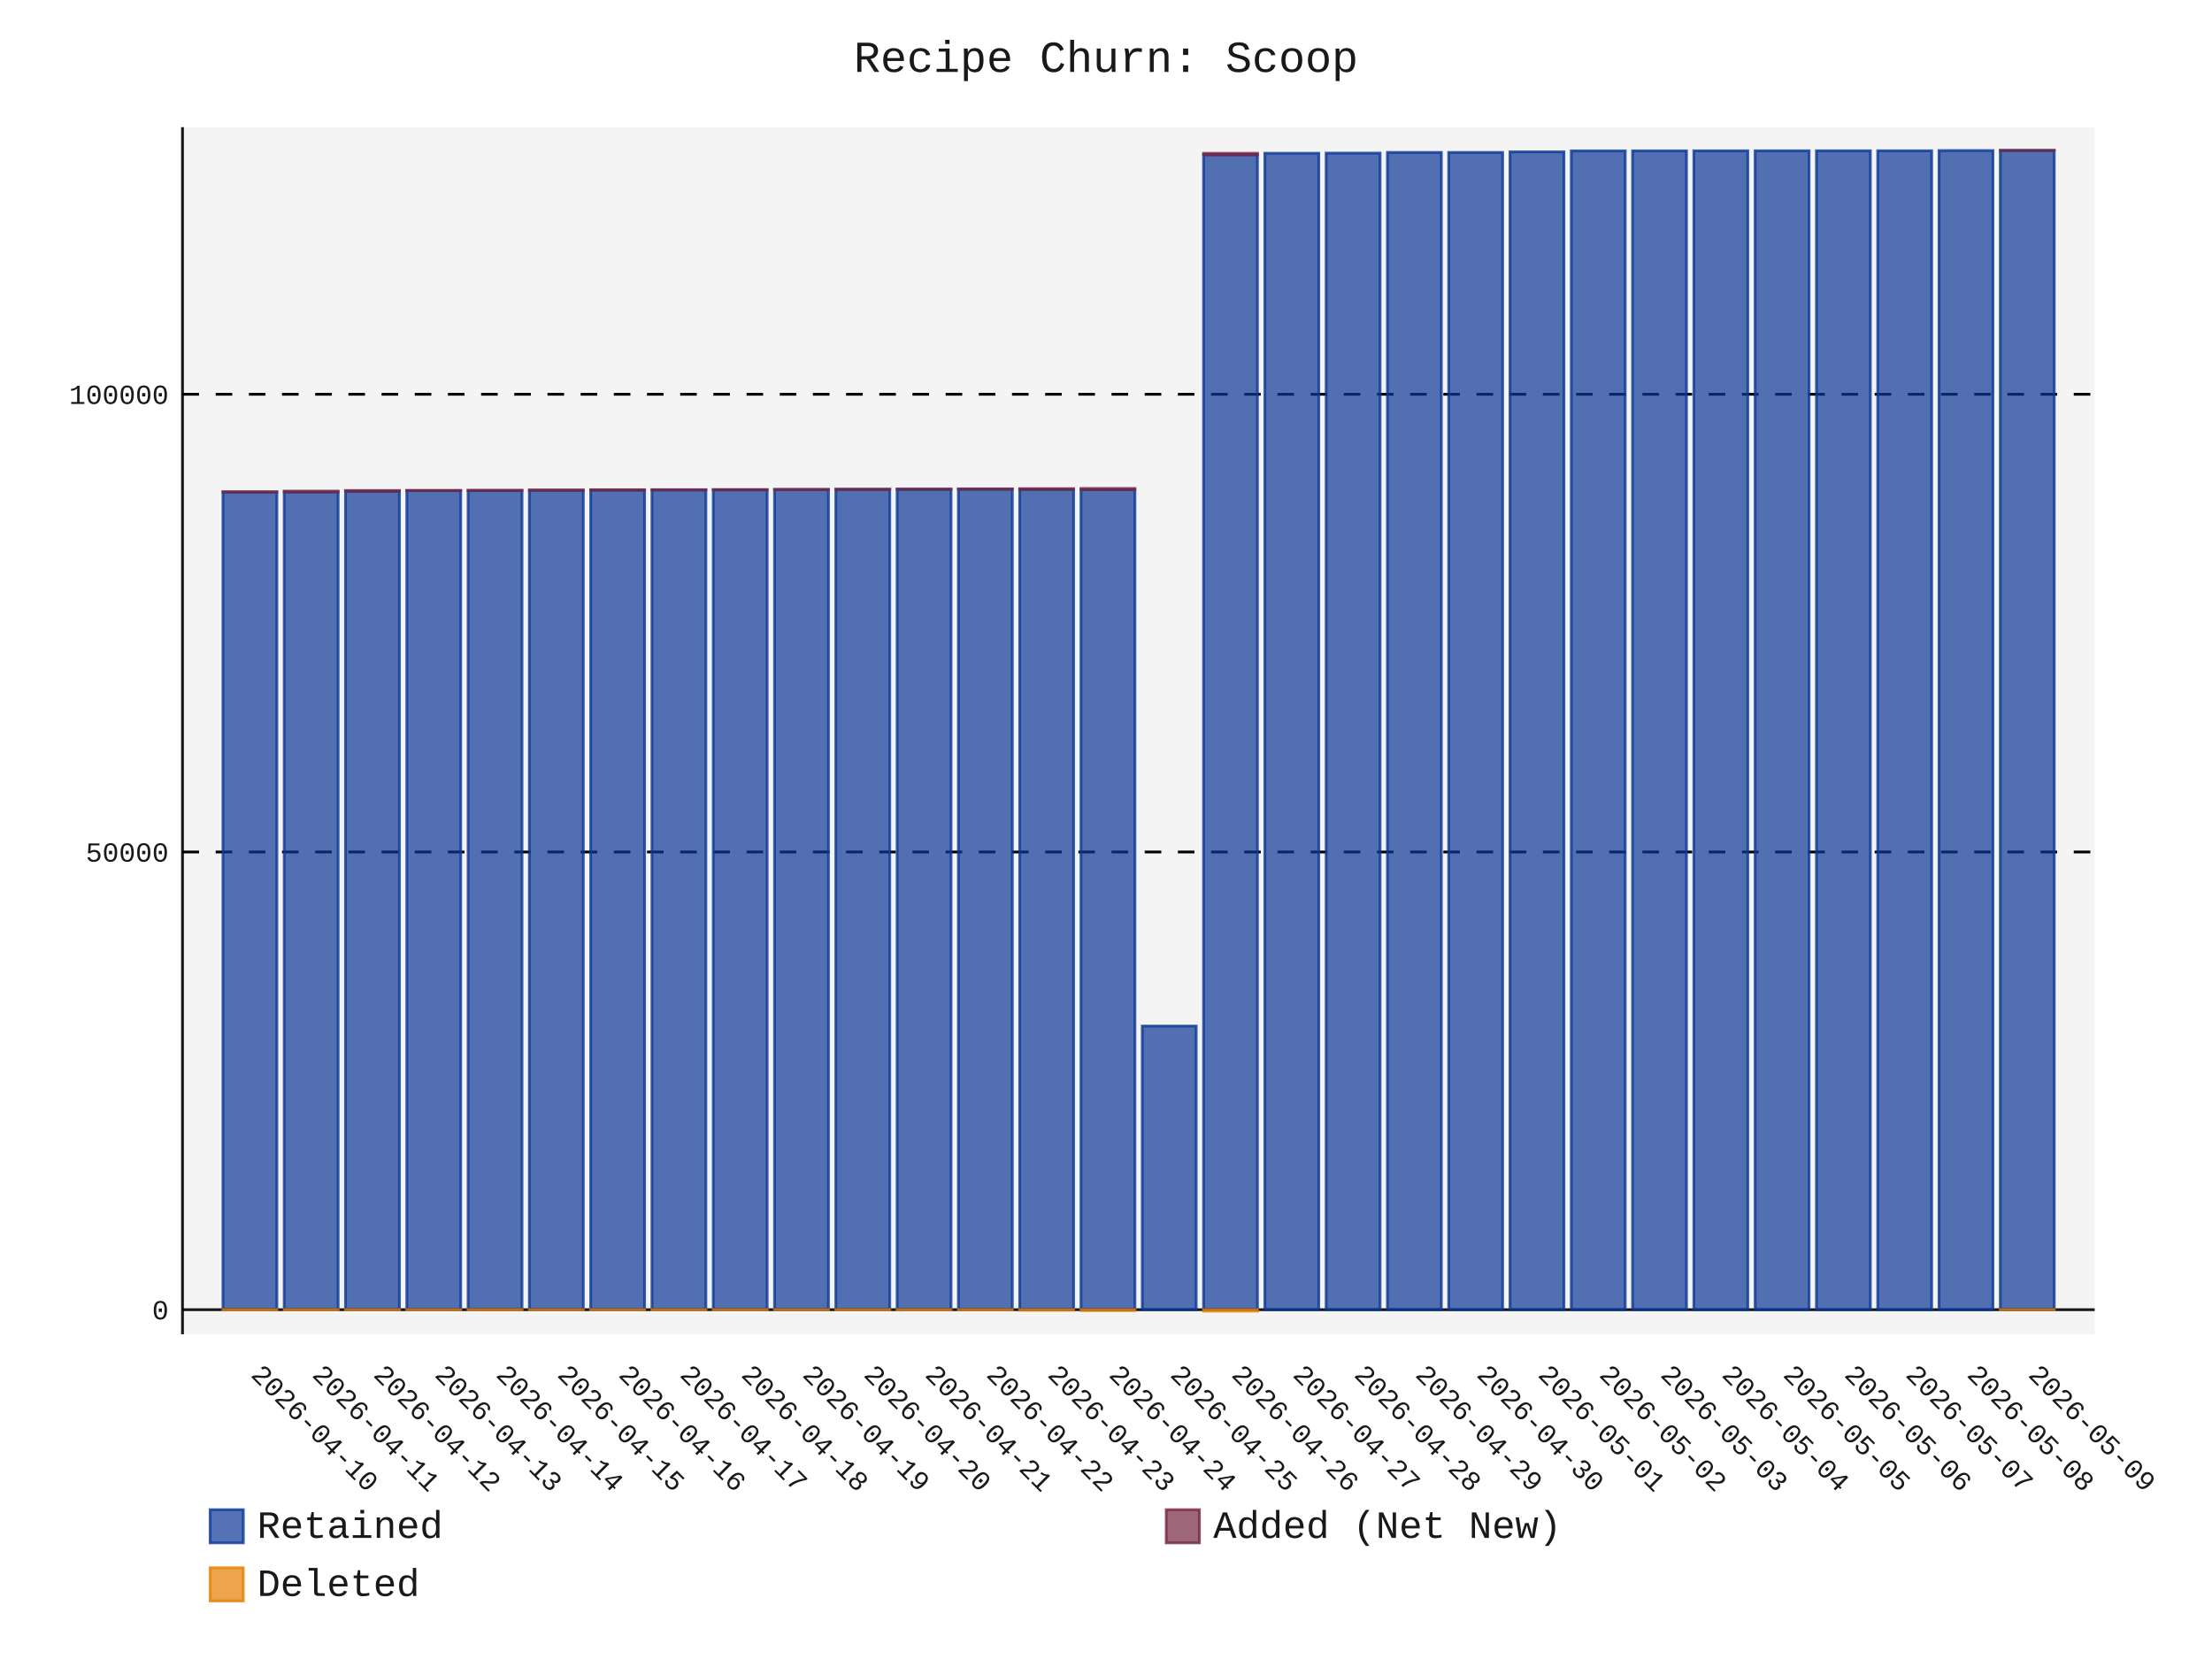
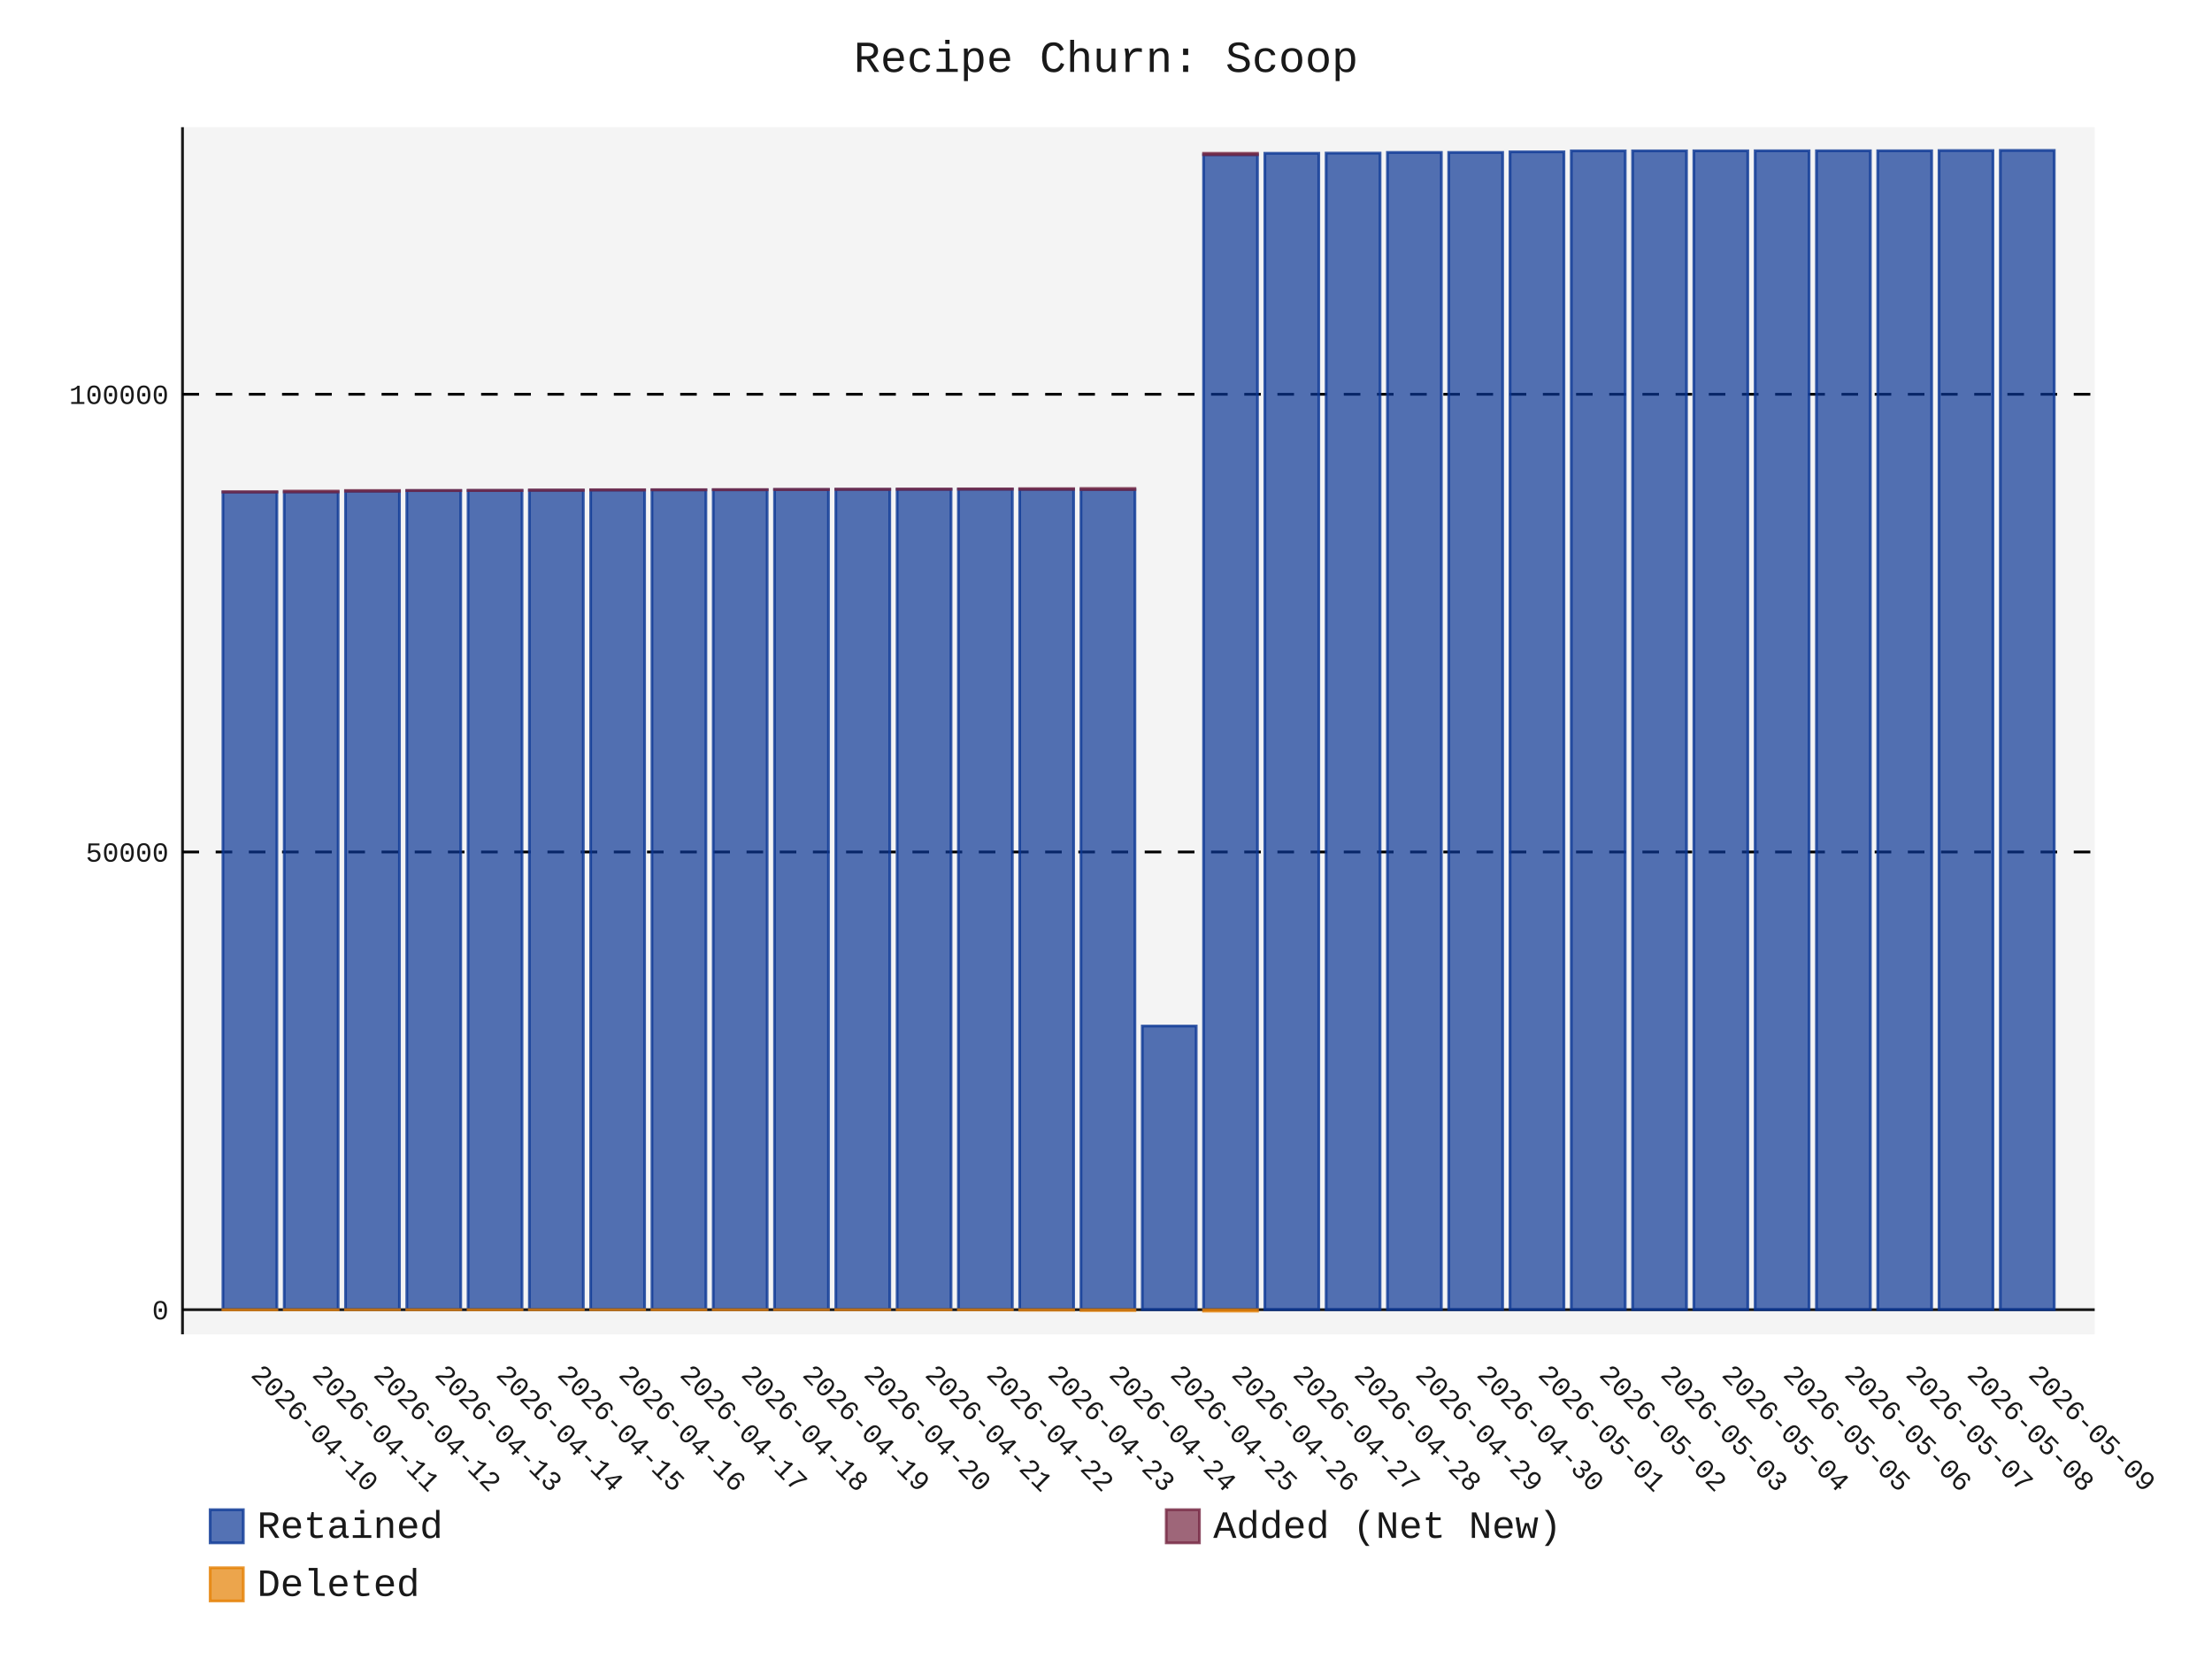
- <svg xmlns="http://www.w3.org/2000/svg" id="chart-a6842b3f-8a01-4aee-835b-17d89da08d30" class="pygal-chart" viewBox="0 0 800 600">
+ <svg xmlns="http://www.w3.org/2000/svg" id="chart-24236dc2-64a9-4b46-bc64-7afad40ae9ec" class="pygal-chart" viewBox="0 0 800 600">
  <defs>
-     <style type="text/css">#chart-a6842b3f-8a01-4aee-835b-17d89da08d30{-webkit-user-select:none;-webkit-font-smoothing:antialiased;font-family:Consolas,"Liberation Mono",Menlo,Courier,monospace}#chart-a6842b3f-8a01-4aee-835b-17d89da08d30 .title{font-family:Consolas,"Liberation Mono",Menlo,Courier,monospace;font-size:16px}#chart-a6842b3f-8a01-4aee-835b-17d89da08d30 .legends .legend text{font-family:Consolas,"Liberation Mono",Menlo,Courier,monospace;font-size:14px}#chart-a6842b3f-8a01-4aee-835b-17d89da08d30 .axis text{font-family:Consolas,"Liberation Mono",Menlo,Courier,monospace;font-size:10px}#chart-a6842b3f-8a01-4aee-835b-17d89da08d30 .axis text.major{font-family:Consolas,"Liberation Mono",Menlo,Courier,monospace;font-size:10px}#chart-a6842b3f-8a01-4aee-835b-17d89da08d30 .text-overlay text.value{font-family:Consolas,"Liberation Mono",Menlo,Courier,monospace;font-size:16px}#chart-a6842b3f-8a01-4aee-835b-17d89da08d30 .text-overlay text.label{font-family:Consolas,"Liberation Mono",Menlo,Courier,monospace;font-size:10px}#chart-a6842b3f-8a01-4aee-835b-17d89da08d30 .tooltip{font-family:Consolas,"Liberation Mono",Menlo,Courier,monospace;font-size:14px}#chart-a6842b3f-8a01-4aee-835b-17d89da08d30 text.no_data{font-family:Consolas,"Liberation Mono",Menlo,Courier,monospace;font-size:64px}
- #chart-a6842b3f-8a01-4aee-835b-17d89da08d30{background-color:transparent}#chart-a6842b3f-8a01-4aee-835b-17d89da08d30 path,#chart-a6842b3f-8a01-4aee-835b-17d89da08d30 line,#chart-a6842b3f-8a01-4aee-835b-17d89da08d30 rect,#chart-a6842b3f-8a01-4aee-835b-17d89da08d30 circle{-webkit-transition:150ms;-moz-transition:150ms;transition:150ms}#chart-a6842b3f-8a01-4aee-835b-17d89da08d30 .graph &gt; .background{fill:transparent}#chart-a6842b3f-8a01-4aee-835b-17d89da08d30 .plot &gt; .background{fill:rgba(240,240,240,0.7)}#chart-a6842b3f-8a01-4aee-835b-17d89da08d30 .graph{fill:rgba(0,0,0,0.9)}#chart-a6842b3f-8a01-4aee-835b-17d89da08d30 text.no_data{fill:rgba(0,0,0,0.9)}#chart-a6842b3f-8a01-4aee-835b-17d89da08d30 .title{fill:rgba(0,0,0,0.9)}#chart-a6842b3f-8a01-4aee-835b-17d89da08d30 .legends .legend text{fill:rgba(0,0,0,0.9)}#chart-a6842b3f-8a01-4aee-835b-17d89da08d30 .legends .legend:hover text{fill:rgba(0,0,0,0.9)}#chart-a6842b3f-8a01-4aee-835b-17d89da08d30 .axis .line{stroke:rgba(0,0,0,0.9)}#chart-a6842b3f-8a01-4aee-835b-17d89da08d30 .axis .guide.line{stroke:rgba(0,0,0,0.5)}#chart-a6842b3f-8a01-4aee-835b-17d89da08d30 .axis .major.line{stroke:rgba(0,0,0,0.9)}#chart-a6842b3f-8a01-4aee-835b-17d89da08d30 .axis text.major{fill:rgba(0,0,0,0.9)}#chart-a6842b3f-8a01-4aee-835b-17d89da08d30 .axis.y .guides:hover .guide.line,#chart-a6842b3f-8a01-4aee-835b-17d89da08d30 .line-graph .axis.x .guides:hover .guide.line,#chart-a6842b3f-8a01-4aee-835b-17d89da08d30 .stackedline-graph .axis.x .guides:hover .guide.line,#chart-a6842b3f-8a01-4aee-835b-17d89da08d30 .xy-graph .axis.x .guides:hover .guide.line{stroke:rgba(0,0,0,0.9)}#chart-a6842b3f-8a01-4aee-835b-17d89da08d30 .axis .guides:hover text{fill:rgba(0,0,0,0.9)}#chart-a6842b3f-8a01-4aee-835b-17d89da08d30 .reactive{fill-opacity:.7;stroke-opacity:.8;stroke-width:1}#chart-a6842b3f-8a01-4aee-835b-17d89da08d30 .ci{stroke:rgba(0,0,0,0.9)}#chart-a6842b3f-8a01-4aee-835b-17d89da08d30 .reactive.active,#chart-a6842b3f-8a01-4aee-835b-17d89da08d30 .active .reactive{fill-opacity:.8;stroke-opacity:.9;stroke-width:4}#chart-a6842b3f-8a01-4aee-835b-17d89da08d30 .ci .reactive.active{stroke-width:1.5}#chart-a6842b3f-8a01-4aee-835b-17d89da08d30 .series text{fill:rgba(0,0,0,0.9)}#chart-a6842b3f-8a01-4aee-835b-17d89da08d30 .tooltip rect{fill:rgba(240,240,240,0.7);stroke:rgba(0,0,0,0.9);-webkit-transition:opacity 150ms;-moz-transition:opacity 150ms;transition:opacity 150ms}#chart-a6842b3f-8a01-4aee-835b-17d89da08d30 .tooltip .label{fill:rgba(0,0,0,0.9)}#chart-a6842b3f-8a01-4aee-835b-17d89da08d30 .tooltip .label{fill:rgba(0,0,0,0.9)}#chart-a6842b3f-8a01-4aee-835b-17d89da08d30 .tooltip .legend{font-size:.8em;fill:rgba(0,0,0,0.5)}#chart-a6842b3f-8a01-4aee-835b-17d89da08d30 .tooltip .x_label{font-size:.6em;fill:rgba(0,0,0,0.9)}#chart-a6842b3f-8a01-4aee-835b-17d89da08d30 .tooltip .xlink{font-size:.5em;text-decoration:underline}#chart-a6842b3f-8a01-4aee-835b-17d89da08d30 .tooltip .value{font-size:1.5em}#chart-a6842b3f-8a01-4aee-835b-17d89da08d30 .bound{font-size:.5em}#chart-a6842b3f-8a01-4aee-835b-17d89da08d30 .max-value{font-size:.75em;fill:rgba(0,0,0,0.5)}#chart-a6842b3f-8a01-4aee-835b-17d89da08d30 .map-element{fill:rgba(240,240,240,0.7);stroke:rgba(0,0,0,0.5) !important}#chart-a6842b3f-8a01-4aee-835b-17d89da08d30 .map-element .reactive{fill-opacity:inherit;stroke-opacity:inherit}#chart-a6842b3f-8a01-4aee-835b-17d89da08d30 .color-0,#chart-a6842b3f-8a01-4aee-835b-17d89da08d30 .color-0 a:visited{stroke:rgb(12,55,149);fill:rgb(12,55,149)}#chart-a6842b3f-8a01-4aee-835b-17d89da08d30 .color-1,#chart-a6842b3f-8a01-4aee-835b-17d89da08d30 .color-1 a:visited{stroke:rgb(117,38,65);fill:rgb(117,38,65)}#chart-a6842b3f-8a01-4aee-835b-17d89da08d30 .color-2,#chart-a6842b3f-8a01-4aee-835b-17d89da08d30 .color-2 a:visited{stroke:rgb(228,127,0);fill:rgb(228,127,0)}#chart-a6842b3f-8a01-4aee-835b-17d89da08d30 .text-overlay .color-0 text{fill:black}#chart-a6842b3f-8a01-4aee-835b-17d89da08d30 .text-overlay .color-1 text{fill:black}#chart-a6842b3f-8a01-4aee-835b-17d89da08d30 .text-overlay .color-2 text{fill:black}
- #chart-a6842b3f-8a01-4aee-835b-17d89da08d30 text.no_data{text-anchor:middle}#chart-a6842b3f-8a01-4aee-835b-17d89da08d30 .guide.line{fill:none}#chart-a6842b3f-8a01-4aee-835b-17d89da08d30 .centered{text-anchor:middle}#chart-a6842b3f-8a01-4aee-835b-17d89da08d30 .title{text-anchor:middle}#chart-a6842b3f-8a01-4aee-835b-17d89da08d30 .legends .legend text{fill-opacity:1}#chart-a6842b3f-8a01-4aee-835b-17d89da08d30 .axis.x text{text-anchor:middle}#chart-a6842b3f-8a01-4aee-835b-17d89da08d30 .axis.x:not(.web) text[transform]{text-anchor:start}#chart-a6842b3f-8a01-4aee-835b-17d89da08d30 .axis.x:not(.web) text[transform].backwards{text-anchor:end}#chart-a6842b3f-8a01-4aee-835b-17d89da08d30 .axis.y text{text-anchor:end}#chart-a6842b3f-8a01-4aee-835b-17d89da08d30 .axis.y text[transform].backwards{text-anchor:start}#chart-a6842b3f-8a01-4aee-835b-17d89da08d30 .axis.y2 text{text-anchor:start}#chart-a6842b3f-8a01-4aee-835b-17d89da08d30 .axis.y2 text[transform].backwards{text-anchor:end}#chart-a6842b3f-8a01-4aee-835b-17d89da08d30 .axis .guide.line{stroke-dasharray:4,4;stroke:black}#chart-a6842b3f-8a01-4aee-835b-17d89da08d30 .axis .major.guide.line{stroke-dasharray:6,6;stroke:black}#chart-a6842b3f-8a01-4aee-835b-17d89da08d30 .horizontal .axis.y .guide.line,#chart-a6842b3f-8a01-4aee-835b-17d89da08d30 .horizontal .axis.y2 .guide.line,#chart-a6842b3f-8a01-4aee-835b-17d89da08d30 .vertical .axis.x .guide.line{opacity:0}#chart-a6842b3f-8a01-4aee-835b-17d89da08d30 .horizontal .axis.always_show .guide.line,#chart-a6842b3f-8a01-4aee-835b-17d89da08d30 .vertical .axis.always_show .guide.line{opacity:1 !important}#chart-a6842b3f-8a01-4aee-835b-17d89da08d30 .axis.y .guides:hover .guide.line,#chart-a6842b3f-8a01-4aee-835b-17d89da08d30 .axis.y2 .guides:hover .guide.line,#chart-a6842b3f-8a01-4aee-835b-17d89da08d30 .axis.x .guides:hover .guide.line{opacity:1}#chart-a6842b3f-8a01-4aee-835b-17d89da08d30 .axis .guides:hover text{opacity:1}#chart-a6842b3f-8a01-4aee-835b-17d89da08d30 .nofill{fill:none}#chart-a6842b3f-8a01-4aee-835b-17d89da08d30 .subtle-fill{fill-opacity:.2}#chart-a6842b3f-8a01-4aee-835b-17d89da08d30 .dot{stroke-width:1px;fill-opacity:1;stroke-opacity:1}#chart-a6842b3f-8a01-4aee-835b-17d89da08d30 .dot.active{stroke-width:5px}#chart-a6842b3f-8a01-4aee-835b-17d89da08d30 .dot.negative{fill:transparent}#chart-a6842b3f-8a01-4aee-835b-17d89da08d30 text,#chart-a6842b3f-8a01-4aee-835b-17d89da08d30 tspan{stroke:none !important}#chart-a6842b3f-8a01-4aee-835b-17d89da08d30 .series text.active{opacity:1}#chart-a6842b3f-8a01-4aee-835b-17d89da08d30 .tooltip rect{fill-opacity:.95;stroke-width:.5}#chart-a6842b3f-8a01-4aee-835b-17d89da08d30 .tooltip text{fill-opacity:1}#chart-a6842b3f-8a01-4aee-835b-17d89da08d30 .showable{visibility:hidden}#chart-a6842b3f-8a01-4aee-835b-17d89da08d30 .showable.shown{visibility:visible}#chart-a6842b3f-8a01-4aee-835b-17d89da08d30 .gauge-background{fill:rgba(229,229,229,1);stroke:none}#chart-a6842b3f-8a01-4aee-835b-17d89da08d30 .bg-lines{stroke:transparent;stroke-width:2px}</style>
+     <style type="text/css">#chart-24236dc2-64a9-4b46-bc64-7afad40ae9ec{-webkit-user-select:none;-webkit-font-smoothing:antialiased;font-family:Consolas,"Liberation Mono",Menlo,Courier,monospace}#chart-24236dc2-64a9-4b46-bc64-7afad40ae9ec .title{font-family:Consolas,"Liberation Mono",Menlo,Courier,monospace;font-size:16px}#chart-24236dc2-64a9-4b46-bc64-7afad40ae9ec .legends .legend text{font-family:Consolas,"Liberation Mono",Menlo,Courier,monospace;font-size:14px}#chart-24236dc2-64a9-4b46-bc64-7afad40ae9ec .axis text{font-family:Consolas,"Liberation Mono",Menlo,Courier,monospace;font-size:10px}#chart-24236dc2-64a9-4b46-bc64-7afad40ae9ec .axis text.major{font-family:Consolas,"Liberation Mono",Menlo,Courier,monospace;font-size:10px}#chart-24236dc2-64a9-4b46-bc64-7afad40ae9ec .text-overlay text.value{font-family:Consolas,"Liberation Mono",Menlo,Courier,monospace;font-size:16px}#chart-24236dc2-64a9-4b46-bc64-7afad40ae9ec .text-overlay text.label{font-family:Consolas,"Liberation Mono",Menlo,Courier,monospace;font-size:10px}#chart-24236dc2-64a9-4b46-bc64-7afad40ae9ec .tooltip{font-family:Consolas,"Liberation Mono",Menlo,Courier,monospace;font-size:14px}#chart-24236dc2-64a9-4b46-bc64-7afad40ae9ec text.no_data{font-family:Consolas,"Liberation Mono",Menlo,Courier,monospace;font-size:64px}
+ #chart-24236dc2-64a9-4b46-bc64-7afad40ae9ec{background-color:transparent}#chart-24236dc2-64a9-4b46-bc64-7afad40ae9ec path,#chart-24236dc2-64a9-4b46-bc64-7afad40ae9ec line,#chart-24236dc2-64a9-4b46-bc64-7afad40ae9ec rect,#chart-24236dc2-64a9-4b46-bc64-7afad40ae9ec circle{-webkit-transition:150ms;-moz-transition:150ms;transition:150ms}#chart-24236dc2-64a9-4b46-bc64-7afad40ae9ec .graph &gt; .background{fill:transparent}#chart-24236dc2-64a9-4b46-bc64-7afad40ae9ec .plot &gt; .background{fill:rgba(240,240,240,0.7)}#chart-24236dc2-64a9-4b46-bc64-7afad40ae9ec .graph{fill:rgba(0,0,0,0.9)}#chart-24236dc2-64a9-4b46-bc64-7afad40ae9ec text.no_data{fill:rgba(0,0,0,0.9)}#chart-24236dc2-64a9-4b46-bc64-7afad40ae9ec .title{fill:rgba(0,0,0,0.9)}#chart-24236dc2-64a9-4b46-bc64-7afad40ae9ec .legends .legend text{fill:rgba(0,0,0,0.9)}#chart-24236dc2-64a9-4b46-bc64-7afad40ae9ec .legends .legend:hover text{fill:rgba(0,0,0,0.9)}#chart-24236dc2-64a9-4b46-bc64-7afad40ae9ec .axis .line{stroke:rgba(0,0,0,0.9)}#chart-24236dc2-64a9-4b46-bc64-7afad40ae9ec .axis .guide.line{stroke:rgba(0,0,0,0.5)}#chart-24236dc2-64a9-4b46-bc64-7afad40ae9ec .axis .major.line{stroke:rgba(0,0,0,0.9)}#chart-24236dc2-64a9-4b46-bc64-7afad40ae9ec .axis text.major{fill:rgba(0,0,0,0.9)}#chart-24236dc2-64a9-4b46-bc64-7afad40ae9ec .axis.y .guides:hover .guide.line,#chart-24236dc2-64a9-4b46-bc64-7afad40ae9ec .line-graph .axis.x .guides:hover .guide.line,#chart-24236dc2-64a9-4b46-bc64-7afad40ae9ec .stackedline-graph .axis.x .guides:hover .guide.line,#chart-24236dc2-64a9-4b46-bc64-7afad40ae9ec .xy-graph .axis.x .guides:hover .guide.line{stroke:rgba(0,0,0,0.9)}#chart-24236dc2-64a9-4b46-bc64-7afad40ae9ec .axis .guides:hover text{fill:rgba(0,0,0,0.9)}#chart-24236dc2-64a9-4b46-bc64-7afad40ae9ec .reactive{fill-opacity:.7;stroke-opacity:.8;stroke-width:1}#chart-24236dc2-64a9-4b46-bc64-7afad40ae9ec .ci{stroke:rgba(0,0,0,0.9)}#chart-24236dc2-64a9-4b46-bc64-7afad40ae9ec .reactive.active,#chart-24236dc2-64a9-4b46-bc64-7afad40ae9ec .active .reactive{fill-opacity:.8;stroke-opacity:.9;stroke-width:4}#chart-24236dc2-64a9-4b46-bc64-7afad40ae9ec .ci .reactive.active{stroke-width:1.5}#chart-24236dc2-64a9-4b46-bc64-7afad40ae9ec .series text{fill:rgba(0,0,0,0.9)}#chart-24236dc2-64a9-4b46-bc64-7afad40ae9ec .tooltip rect{fill:rgba(240,240,240,0.7);stroke:rgba(0,0,0,0.9);-webkit-transition:opacity 150ms;-moz-transition:opacity 150ms;transition:opacity 150ms}#chart-24236dc2-64a9-4b46-bc64-7afad40ae9ec .tooltip .label{fill:rgba(0,0,0,0.9)}#chart-24236dc2-64a9-4b46-bc64-7afad40ae9ec .tooltip .label{fill:rgba(0,0,0,0.9)}#chart-24236dc2-64a9-4b46-bc64-7afad40ae9ec .tooltip .legend{font-size:.8em;fill:rgba(0,0,0,0.5)}#chart-24236dc2-64a9-4b46-bc64-7afad40ae9ec .tooltip .x_label{font-size:.6em;fill:rgba(0,0,0,0.9)}#chart-24236dc2-64a9-4b46-bc64-7afad40ae9ec .tooltip .xlink{font-size:.5em;text-decoration:underline}#chart-24236dc2-64a9-4b46-bc64-7afad40ae9ec .tooltip .value{font-size:1.5em}#chart-24236dc2-64a9-4b46-bc64-7afad40ae9ec .bound{font-size:.5em}#chart-24236dc2-64a9-4b46-bc64-7afad40ae9ec .max-value{font-size:.75em;fill:rgba(0,0,0,0.5)}#chart-24236dc2-64a9-4b46-bc64-7afad40ae9ec .map-element{fill:rgba(240,240,240,0.7);stroke:rgba(0,0,0,0.5) !important}#chart-24236dc2-64a9-4b46-bc64-7afad40ae9ec .map-element .reactive{fill-opacity:inherit;stroke-opacity:inherit}#chart-24236dc2-64a9-4b46-bc64-7afad40ae9ec .color-0,#chart-24236dc2-64a9-4b46-bc64-7afad40ae9ec .color-0 a:visited{stroke:rgb(12,55,149);fill:rgb(12,55,149)}#chart-24236dc2-64a9-4b46-bc64-7afad40ae9ec .color-1,#chart-24236dc2-64a9-4b46-bc64-7afad40ae9ec .color-1 a:visited{stroke:rgb(117,38,65);fill:rgb(117,38,65)}#chart-24236dc2-64a9-4b46-bc64-7afad40ae9ec .color-2,#chart-24236dc2-64a9-4b46-bc64-7afad40ae9ec .color-2 a:visited{stroke:rgb(228,127,0);fill:rgb(228,127,0)}#chart-24236dc2-64a9-4b46-bc64-7afad40ae9ec .text-overlay .color-0 text{fill:black}#chart-24236dc2-64a9-4b46-bc64-7afad40ae9ec .text-overlay .color-1 text{fill:black}#chart-24236dc2-64a9-4b46-bc64-7afad40ae9ec .text-overlay .color-2 text{fill:black}
+ #chart-24236dc2-64a9-4b46-bc64-7afad40ae9ec text.no_data{text-anchor:middle}#chart-24236dc2-64a9-4b46-bc64-7afad40ae9ec .guide.line{fill:none}#chart-24236dc2-64a9-4b46-bc64-7afad40ae9ec .centered{text-anchor:middle}#chart-24236dc2-64a9-4b46-bc64-7afad40ae9ec .title{text-anchor:middle}#chart-24236dc2-64a9-4b46-bc64-7afad40ae9ec .legends .legend text{fill-opacity:1}#chart-24236dc2-64a9-4b46-bc64-7afad40ae9ec .axis.x text{text-anchor:middle}#chart-24236dc2-64a9-4b46-bc64-7afad40ae9ec .axis.x:not(.web) text[transform]{text-anchor:start}#chart-24236dc2-64a9-4b46-bc64-7afad40ae9ec .axis.x:not(.web) text[transform].backwards{text-anchor:end}#chart-24236dc2-64a9-4b46-bc64-7afad40ae9ec .axis.y text{text-anchor:end}#chart-24236dc2-64a9-4b46-bc64-7afad40ae9ec .axis.y text[transform].backwards{text-anchor:start}#chart-24236dc2-64a9-4b46-bc64-7afad40ae9ec .axis.y2 text{text-anchor:start}#chart-24236dc2-64a9-4b46-bc64-7afad40ae9ec .axis.y2 text[transform].backwards{text-anchor:end}#chart-24236dc2-64a9-4b46-bc64-7afad40ae9ec .axis .guide.line{stroke-dasharray:4,4;stroke:black}#chart-24236dc2-64a9-4b46-bc64-7afad40ae9ec .axis .major.guide.line{stroke-dasharray:6,6;stroke:black}#chart-24236dc2-64a9-4b46-bc64-7afad40ae9ec .horizontal .axis.y .guide.line,#chart-24236dc2-64a9-4b46-bc64-7afad40ae9ec .horizontal .axis.y2 .guide.line,#chart-24236dc2-64a9-4b46-bc64-7afad40ae9ec .vertical .axis.x .guide.line{opacity:0}#chart-24236dc2-64a9-4b46-bc64-7afad40ae9ec .horizontal .axis.always_show .guide.line,#chart-24236dc2-64a9-4b46-bc64-7afad40ae9ec .vertical .axis.always_show .guide.line{opacity:1 !important}#chart-24236dc2-64a9-4b46-bc64-7afad40ae9ec .axis.y .guides:hover .guide.line,#chart-24236dc2-64a9-4b46-bc64-7afad40ae9ec .axis.y2 .guides:hover .guide.line,#chart-24236dc2-64a9-4b46-bc64-7afad40ae9ec .axis.x .guides:hover .guide.line{opacity:1}#chart-24236dc2-64a9-4b46-bc64-7afad40ae9ec .axis .guides:hover text{opacity:1}#chart-24236dc2-64a9-4b46-bc64-7afad40ae9ec .nofill{fill:none}#chart-24236dc2-64a9-4b46-bc64-7afad40ae9ec .subtle-fill{fill-opacity:.2}#chart-24236dc2-64a9-4b46-bc64-7afad40ae9ec .dot{stroke-width:1px;fill-opacity:1;stroke-opacity:1}#chart-24236dc2-64a9-4b46-bc64-7afad40ae9ec .dot.active{stroke-width:5px}#chart-24236dc2-64a9-4b46-bc64-7afad40ae9ec .dot.negative{fill:transparent}#chart-24236dc2-64a9-4b46-bc64-7afad40ae9ec text,#chart-24236dc2-64a9-4b46-bc64-7afad40ae9ec tspan{stroke:none !important}#chart-24236dc2-64a9-4b46-bc64-7afad40ae9ec .series text.active{opacity:1}#chart-24236dc2-64a9-4b46-bc64-7afad40ae9ec .tooltip rect{fill-opacity:.95;stroke-width:.5}#chart-24236dc2-64a9-4b46-bc64-7afad40ae9ec .tooltip text{fill-opacity:1}#chart-24236dc2-64a9-4b46-bc64-7afad40ae9ec .showable{visibility:hidden}#chart-24236dc2-64a9-4b46-bc64-7afad40ae9ec .showable.shown{visibility:visible}#chart-24236dc2-64a9-4b46-bc64-7afad40ae9ec .gauge-background{fill:rgba(229,229,229,1);stroke:none}#chart-24236dc2-64a9-4b46-bc64-7afad40ae9ec .bg-lines{stroke:transparent;stroke-width:2px}</style>
  </defs>
  <g class="graph stackedbar-graph vertical">
    <rect x="0" y="0" width="800" height="600" class="background" />
    <g transform="translate(66, 46)" class="plot">
      <rect x="0" y="0" width="691.574" height="436.574" class="background" />
      <g class="axis y always_show">
        <g class="guides">
          <path d="M0 427.668 h691.574" class="axis major line" />
          <text x="-5" y="431.168" class="major">0</text>
        </g>
        <g class="guides">
          <path d="M0 262.131 h691.574" class="major guide line" />
          <text x="-5" y="265.631" class="major">50000</text>
        </g>
        <g class="guides">
          <path d="M0 96.594 h691.574" class="major guide line" />
          <text x="-5" y="100.094" class="major">100000</text>
        </g>
      </g>
      <g class="axis x">
        <path d="M0 0 v436.574" class="line" />
        <g class="guides">
          <path d="M24.382 0 v436.574" class="guide line" />
          <text x="24.382" y="451.574" class="" transform="rotate(45 24.3824 451.5736)">2026-04-10</text>
        </g>
        <g class="guides">
          <path d="M46.548 0 v436.574" class="guide line" />
          <text x="46.548" y="451.574" class="" transform="rotate(45 46.54822 451.5736)">2026-04-11</text>
        </g>
        <g class="guides">
          <path d="M68.714 0 v436.574" class="guide line" />
          <text x="68.714" y="451.574" class="" transform="rotate(45 68.71404 451.5736)">2026-04-12</text>
        </g>
        <g class="guides">
          <path d="M90.88 0 v436.574" class="guide line" />
          <text x="90.88" y="451.574" class="" transform="rotate(45 90.87986 451.5736)">2026-04-13</text>
        </g>
        <g class="guides">
          <path d="M113.046 0 v436.574" class="guide line" />
          <text x="113.046" y="451.574" class="" transform="rotate(45 113.0457 451.5736)">2026-04-14</text>
        </g>
        <g class="guides">
          <path d="M135.212 0 v436.574" class="guide line" />
          <text x="135.212" y="451.574" class="" transform="rotate(45 135.2115 451.5736)">2026-04-15</text>
        </g>
        <g class="guides">
          <path d="M157.377 0 v436.574" class="guide line" />
          <text x="157.377" y="451.574" class="" transform="rotate(45 157.3773 451.5736)">2026-04-16</text>
        </g>
        <g class="guides">
          <path d="M179.543 0 v436.574" class="guide line" />
          <text x="179.543" y="451.574" class="" transform="rotate(45 179.5431 451.5736)">2026-04-17</text>
        </g>
        <g class="guides">
          <path d="M201.709 0 v436.574" class="guide line" />
          <text x="201.709" y="451.574" class="" transform="rotate(45 201.709 451.5736)">2026-04-18</text>
        </g>
        <g class="guides">
          <path d="M223.875 0 v436.574" class="guide line" />
          <text x="223.875" y="451.574" class="" transform="rotate(45 223.8748 451.5736)">2026-04-19</text>
        </g>
        <g class="guides">
          <path d="M246.041 0 v436.574" class="guide line" />
          <text x="246.041" y="451.574" class="" transform="rotate(45 246.0406 451.5736)">2026-04-20</text>
        </g>
        <g class="guides">
          <path d="M268.206 0 v436.574" class="guide line" />
          <text x="268.206" y="451.574" class="" transform="rotate(45 268.2064 451.5736)">2026-04-21</text>
        </g>
        <g class="guides">
          <path d="M290.372 0 v436.574" class="guide line" />
          <text x="290.372" y="451.574" class="" transform="rotate(45 290.3722 451.5736)">2026-04-22</text>
        </g>
        <g class="guides">
          <path d="M312.538 0 v436.574" class="guide line" />
          <text x="312.538" y="451.574" class="" transform="rotate(45 312.5381 451.5736)">2026-04-23</text>
        </g>
        <g class="guides">
          <path d="M334.704 0 v436.574" class="guide line" />
          <text x="334.704" y="451.574" class="" transform="rotate(45 334.7039 451.5736)">2026-04-24</text>
        </g>
        <g class="guides">
          <path d="M356.87 0 v436.574" class="guide line" />
          <text x="356.87" y="451.574" class="" transform="rotate(45 356.8697 451.5736)">2026-04-25</text>
        </g>
        <g class="guides">
          <path d="M379.036 0 v436.574" class="guide line" />
          <text x="379.036" y="451.574" class="" transform="rotate(45 379.0355 451.5736)">2026-04-26</text>
        </g>
        <g class="guides">
          <path d="M401.201 0 v436.574" class="guide line" />
          <text x="401.201" y="451.574" class="" transform="rotate(45 401.2013 451.5736)">2026-04-27</text>
        </g>
        <g class="guides">
          <path d="M423.367 0 v436.574" class="guide line" />
          <text x="423.367" y="451.574" class="" transform="rotate(45 423.3672 451.5736)">2026-04-28</text>
        </g>
        <g class="guides">
          <path d="M445.533 0 v436.574" class="guide line" />
          <text x="445.533" y="451.574" class="" transform="rotate(45 445.533 451.5736)">2026-04-29</text>
        </g>
        <g class="guides">
          <path d="M467.699 0 v436.574" class="guide line" />
          <text x="467.699" y="451.574" class="" transform="rotate(45 467.6988 451.5736)">2026-04-30</text>
        </g>
        <g class="guides">
          <path d="M489.865 0 v436.574" class="guide line" />
          <text x="489.865" y="451.574" class="" transform="rotate(45 489.8646 451.5736)">2026-05-01</text>
        </g>
        <g class="guides">
          <path d="M512.03 0 v436.574" class="guide line" />
          <text x="512.03" y="451.574" class="" transform="rotate(45 512.0304 451.5736)">2026-05-02</text>
        </g>
        <g class="guides">
          <path d="M534.196 0 v436.574" class="guide line" />
          <text x="534.196" y="451.574" class="" transform="rotate(45 534.1963 451.5736)">2026-05-03</text>
        </g>
        <g class="guides">
          <path d="M556.362 0 v436.574" class="guide line" />
          <text x="556.362" y="451.574" class="" transform="rotate(45 556.3621 451.5736)">2026-05-04</text>
        </g>
        <g class="guides">
          <path d="M578.528 0 v436.574" class="guide line" />
          <text x="578.528" y="451.574" class="" transform="rotate(45 578.5279 451.5736)">2026-05-05</text>
        </g>
        <g class="guides">
          <path d="M600.694 0 v436.574" class="guide line" />
          <text x="600.694" y="451.574" class="" transform="rotate(45 600.6937 451.5736)">2026-05-06</text>
        </g>
        <g class="guides">
          <path d="M622.86 0 v436.574" class="guide line" />
          <text x="622.86" y="451.574" class="" transform="rotate(45 622.8596 451.5736)">2026-05-07</text>
        </g>
        <g class="guides">
          <path d="M645.025 0 v436.574" class="guide line" />
          <text x="645.025" y="451.574" class="" transform="rotate(45 645.0254 451.5736)">2026-05-08</text>
        </g>
        <g class="guides">
          <path d="M667.191 0 v436.574" class="guide line" />
          <text x="667.191" y="451.574" class="" transform="rotate(45 667.1912 451.5736)">2026-05-09</text>
        </g>
      </g>
      <g class="series serie-0 color-0">
        <g class="bars">
          <g class="bar">
            <rect x="14.629" y="131.969" rx="0" ry="0" width="19.506" height="295.699" class="rect reactive tooltip-trigger" />
          </g>
          <g class="bar">
            <rect x="36.795" y="131.913" rx="0" ry="0" width="19.506" height="295.755" class="rect reactive tooltip-trigger" />
          </g>
          <g class="bar">
            <rect x="58.961" y="131.641" rx="0" ry="0" width="19.506" height="296.027" class="rect reactive tooltip-trigger" />
          </g>
          <g class="bar">
            <rect x="81.127" y="131.436" rx="0" ry="0" width="19.506" height="296.232" class="rect reactive tooltip-trigger" />
          </g>
          <g class="bar">
            <rect x="103.293" y="131.416" rx="0" ry="0" width="19.506" height="296.252" class="rect reactive tooltip-trigger" />
          </g>
          <g class="bar">
            <rect x="125.459" y="131.337" rx="0" ry="0" width="19.506" height="296.331" class="rect reactive tooltip-trigger" />
          </g>
          <g class="bar">
            <rect x="147.624" y="131.231" rx="0" ry="0" width="19.506" height="296.437" class="rect reactive tooltip-trigger" />
          </g>
          <g class="bar">
            <rect x="169.79" y="131.171" rx="0" ry="0" width="19.506" height="296.497" class="rect reactive tooltip-trigger" />
          </g>
          <g class="bar">
            <rect x="191.956" y="131.138" rx="0" ry="0" width="19.506" height="296.53" class="rect reactive tooltip-trigger" />
          </g>
          <g class="bar">
            <rect x="214.122" y="131.075" rx="0" ry="0" width="19.506" height="296.593" class="rect reactive tooltip-trigger" />
          </g>
          <g class="bar">
            <rect x="236.288" y="131.009" rx="0" ry="0" width="19.506" height="296.659" class="rect reactive tooltip-trigger" />
          </g>
          <g class="bar">
            <rect x="258.453" y="130.973" rx="0" ry="0" width="19.506" height="296.696" class="rect reactive tooltip-trigger" />
          </g>
          <g class="bar">
            <rect x="280.619" y="130.923" rx="0" ry="0" width="19.506" height="296.745" class="rect reactive tooltip-trigger" />
          </g>
          <g class="bar">
            <rect x="302.785" y="130.976" rx="0" ry="0" width="19.506" height="296.692" class="rect reactive tooltip-trigger" />
          </g>
          <g class="bar">
            <rect x="324.951" y="131.042" rx="0" ry="0" width="19.506" height="296.626" class="rect reactive tooltip-trigger" />
          </g>
          <g class="bar">
            <rect x="347.117" y="325.085" rx="0" ry="0" width="19.506" height="102.583" class="rect reactive tooltip-trigger" />
          </g>
          <g class="bar">
            <rect x="369.283" y="9.945" rx="0" ry="0" width="19.506" height="417.723" class="rect reactive tooltip-trigger" />
          </g>
          <g class="bar">
            <rect x="391.448" y="9.429" rx="0" ry="0" width="19.506" height="418.239" class="rect reactive tooltip-trigger" />
          </g>
          <g class="bar">
            <rect x="413.614" y="9.366" rx="0" ry="0" width="19.506" height="418.302" class="rect reactive tooltip-trigger" />
          </g>
          <g class="bar">
            <rect x="435.78" y="9.124" rx="0" ry="0" width="19.506" height="418.544" class="rect reactive tooltip-trigger" />
          </g>
          <g class="bar">
            <rect x="457.946" y="9.121" rx="0" ry="0" width="19.506" height="418.547" class="rect reactive tooltip-trigger" />
          </g>
          <g class="bar">
            <rect x="480.112" y="8.915" rx="0" ry="0" width="19.506" height="418.753" class="rect reactive tooltip-trigger" />
          </g>
          <g class="bar">
            <rect x="502.277" y="8.564" rx="0" ry="0" width="19.506" height="419.104" class="rect reactive tooltip-trigger" />
          </g>
          <g class="bar">
            <rect x="524.443" y="8.558" rx="0" ry="0" width="19.506" height="419.11" class="rect reactive tooltip-trigger" />
          </g>
          <g class="bar">
            <rect x="546.609" y="8.548" rx="0" ry="0" width="19.506" height="419.12" class="rect reactive tooltip-trigger" />
          </g>
          <g class="bar">
            <rect x="568.775" y="8.535" rx="0" ry="0" width="19.506" height="419.133" class="rect reactive tooltip-trigger" />
          </g>
          <g class="bar">
            <rect x="590.941" y="8.531" rx="0" ry="0" width="19.506" height="419.137" class="rect reactive tooltip-trigger" />
          </g>
          <g class="bar">
            <rect x="613.107" y="8.531" rx="0" ry="0" width="19.506" height="419.137" class="rect reactive tooltip-trigger" />
          </g>
          <g class="bar">
            <rect x="635.272" y="8.449" rx="0" ry="0" width="19.506" height="419.219" class="rect reactive tooltip-trigger" />
          </g>
          <g class="bar">
-             <rect x="657.438" y="8.406" rx="0" ry="0" width="19.506" height="419.263" class="rect reactive tooltip-trigger" />
+             <rect x="657.438" y="8.396" rx="0" ry="0" width="19.506" height="419.272" class="rect reactive tooltip-trigger" />
          </g>
        </g>
      </g>
      <g class="series serie-1 color-1">
        <g class="bars">
          <g class="bar">
            <rect x="14.629" y="131.843" rx="0" ry="0" width="19.506" height="0.126" class="rect reactive tooltip-trigger" />
          </g>
          <g class="bar">
            <rect x="36.795" y="131.605" rx="0" ry="0" width="19.506" height="0.308" class="rect reactive tooltip-trigger" />
          </g>
          <g class="bar">
            <rect x="58.961" y="131.396" rx="0" ry="0" width="19.506" height="0.245" class="rect reactive tooltip-trigger" />
          </g>
          <g class="bar">
            <rect x="81.127" y="131.357" rx="0" ry="0" width="19.506" height="0.079" class="rect reactive tooltip-trigger" />
          </g>
          <g class="bar">
            <rect x="103.293" y="131.3" rx="0" ry="0" width="19.506" height="0.116" class="rect reactive tooltip-trigger" />
          </g>
          <g class="bar">
            <rect x="125.459" y="131.201" rx="0" ry="0" width="19.506" height="0.136" class="rect reactive tooltip-trigger" />
          </g>
          <g class="bar">
            <rect x="147.624" y="131.118" rx="0" ry="0" width="19.506" height="0.113" class="rect reactive tooltip-trigger" />
          </g>
          <g class="bar">
            <rect x="169.79" y="131.095" rx="0" ry="0" width="19.506" height="0.076" class="rect reactive tooltip-trigger" />
          </g>
          <g class="bar">
            <rect x="191.956" y="131.049" rx="0" ry="0" width="19.506" height="0.089" class="rect reactive tooltip-trigger" />
          </g>
          <g class="bar">
            <rect x="214.122" y="130.966" rx="0" ry="0" width="19.506" height="0.109" class="rect reactive tooltip-trigger" />
          </g>
          <g class="bar">
            <rect x="236.288" y="130.906" rx="0" ry="0" width="19.506" height="0.103" class="rect reactive tooltip-trigger" />
          </g>
          <g class="bar">
            <rect x="258.453" y="130.86" rx="0" ry="0" width="19.506" height="0.113" class="rect reactive tooltip-trigger" />
          </g>
          <g class="bar">
            <rect x="280.619" y="130.804" rx="0" ry="0" width="19.506" height="0.119" class="rect reactive tooltip-trigger" />
          </g>
          <g class="bar">
            <rect x="302.785" y="130.734" rx="0" ry="0" width="19.506" height="0.242" class="rect reactive tooltip-trigger" />
          </g>
          <g class="bar">
            <rect x="324.951" y="130.661" rx="0" ry="0" width="19.506" height="0.381" class="rect reactive tooltip-trigger" />
          </g>
          <g class="bar">
            <rect x="347.117" y="325.085" rx="0" ry="0" width="19.506" height="0.0" class="rect reactive tooltip-trigger" />
          </g>
          <g class="bar">
            <rect x="369.283" y="9.435" rx="0" ry="0" width="19.506" height="0.51" class="rect reactive tooltip-trigger" />
          </g>
          <g class="bar">
            <rect x="391.448" y="9.429" rx="0" ry="0" width="19.506" height="0.0" class="rect reactive tooltip-trigger" />
          </g>
          <g class="bar">
            <rect x="413.614" y="9.366" rx="0" ry="0" width="19.506" height="0.0" class="rect reactive tooltip-trigger" />
          </g>
          <g class="bar">
            <rect x="435.78" y="9.124" rx="0" ry="0" width="19.506" height="0.0" class="rect reactive tooltip-trigger" />
          </g>
          <g class="bar">
            <rect x="457.946" y="9.121" rx="0" ry="0" width="19.506" height="0.0" class="rect reactive tooltip-trigger" />
          </g>
          <g class="bar">
            <rect x="480.112" y="8.915" rx="0" ry="0" width="19.506" height="0.0" class="rect reactive tooltip-trigger" />
          </g>
          <g class="bar">
            <rect x="502.277" y="8.564" rx="0" ry="0" width="19.506" height="0.0" class="rect reactive tooltip-trigger" />
          </g>
          <g class="bar">
            <rect x="524.443" y="8.558" rx="0" ry="0" width="19.506" height="0.0" class="rect reactive tooltip-trigger" />
          </g>
          <g class="bar">
            <rect x="546.609" y="8.548" rx="0" ry="0" width="19.506" height="0.0" class="rect reactive tooltip-trigger" />
          </g>
          <g class="bar">
            <rect x="568.775" y="8.535" rx="0" ry="0" width="19.506" height="0.0" class="rect reactive tooltip-trigger" />
          </g>
          <g class="bar">
            <rect x="590.941" y="8.531" rx="0" ry="0" width="19.506" height="0.0" class="rect reactive tooltip-trigger" />
          </g>
          <g class="bar">
            <rect x="613.107" y="8.531" rx="0" ry="0" width="19.506" height="0.0" class="rect reactive tooltip-trigger" />
          </g>
          <g class="bar">
            <rect x="635.272" y="8.449" rx="0" ry="0" width="19.506" height="0.0" class="rect reactive tooltip-trigger" />
          </g>
          <g class="bar">
-             <rect x="657.438" y="8.396" rx="0" ry="0" width="19.506" height="0.01" class="rect reactive tooltip-trigger" />
+             <rect x="657.438" y="8.396" rx="0" ry="0" width="19.506" height="0.0" class="rect reactive tooltip-trigger" />
          </g>
        </g>
      </g>
      <g class="series serie-2 color-2">
        <g class="bars">
          <g class="bar">
            <rect x="14.629" y="427.668" rx="0" ry="0" width="19.506" height="0.089" class="rect reactive tooltip-trigger" />
          </g>
          <g class="bar">
            <rect x="36.795" y="427.668" rx="0" ry="0" width="19.506" height="0.07" class="rect reactive tooltip-trigger" />
          </g>
          <g class="bar">
            <rect x="58.961" y="427.668" rx="0" ry="0" width="19.506" height="0.036" class="rect reactive tooltip-trigger" />
          </g>
          <g class="bar">
            <rect x="81.127" y="427.668" rx="0" ry="0" width="19.506" height="0.04" class="rect reactive tooltip-trigger" />
          </g>
          <g class="bar">
            <rect x="103.293" y="427.668" rx="0" ry="0" width="19.506" height="0.06" class="rect reactive tooltip-trigger" />
          </g>
          <g class="bar">
            <rect x="125.459" y="427.668" rx="0" ry="0" width="19.506" height="0.036" class="rect reactive tooltip-trigger" />
          </g>
          <g class="bar">
            <rect x="147.624" y="427.668" rx="0" ry="0" width="19.506" height="0.03" class="rect reactive tooltip-trigger" />
          </g>
          <g class="bar">
            <rect x="169.79" y="427.668" rx="0" ry="0" width="19.506" height="0.053" class="rect reactive tooltip-trigger" />
          </g>
          <g class="bar">
            <rect x="191.956" y="427.668" rx="0" ry="0" width="19.506" height="0.043" class="rect reactive tooltip-trigger" />
          </g>
          <g class="bar">
            <rect x="214.122" y="427.668" rx="0" ry="0" width="19.506" height="0.026" class="rect reactive tooltip-trigger" />
          </g>
          <g class="bar">
            <rect x="236.288" y="427.668" rx="0" ry="0" width="19.506" height="0.043" class="rect reactive tooltip-trigger" />
          </g>
          <g class="bar">
            <rect x="258.453" y="427.668" rx="0" ry="0" width="19.506" height="0.066" class="rect reactive tooltip-trigger" />
          </g>
          <g class="bar">
            <rect x="280.619" y="427.668" rx="0" ry="0" width="19.506" height="0.063" class="rect reactive tooltip-trigger" />
          </g>
          <g class="bar">
            <rect x="302.785" y="427.668" rx="0" ry="0" width="19.506" height="0.172" class="rect reactive tooltip-trigger" />
          </g>
          <g class="bar">
            <rect x="324.951" y="427.668" rx="0" ry="0" width="19.506" height="0.308" class="rect reactive tooltip-trigger" />
          </g>
          <g class="bar">
            <rect x="347.117" y="325.085" rx="0" ry="0" width="19.506" height="0.0" class="rect reactive tooltip-trigger" />
          </g>
          <g class="bar">
            <rect x="369.283" y="427.668" rx="0" ry="0" width="19.506" height="0.51" class="rect reactive tooltip-trigger" />
          </g>
          <g class="bar">
            <rect x="391.448" y="9.429" rx="0" ry="0" width="19.506" height="0.0" class="rect reactive tooltip-trigger" />
          </g>
          <g class="bar">
            <rect x="413.614" y="9.366" rx="0" ry="0" width="19.506" height="0.0" class="rect reactive tooltip-trigger" />
          </g>
          <g class="bar">
            <rect x="435.78" y="9.124" rx="0" ry="0" width="19.506" height="0.0" class="rect reactive tooltip-trigger" />
          </g>
          <g class="bar">
            <rect x="457.946" y="9.121" rx="0" ry="0" width="19.506" height="0.0" class="rect reactive tooltip-trigger" />
          </g>
          <g class="bar">
            <rect x="480.112" y="8.915" rx="0" ry="0" width="19.506" height="0.0" class="rect reactive tooltip-trigger" />
          </g>
          <g class="bar">
            <rect x="502.277" y="8.564" rx="0" ry="0" width="19.506" height="0.0" class="rect reactive tooltip-trigger" />
          </g>
          <g class="bar">
            <rect x="524.443" y="8.558" rx="0" ry="0" width="19.506" height="0.0" class="rect reactive tooltip-trigger" />
          </g>
          <g class="bar">
            <rect x="546.609" y="8.548" rx="0" ry="0" width="19.506" height="0.0" class="rect reactive tooltip-trigger" />
          </g>
          <g class="bar">
            <rect x="568.775" y="8.535" rx="0" ry="0" width="19.506" height="0.0" class="rect reactive tooltip-trigger" />
          </g>
          <g class="bar">
            <rect x="590.941" y="8.531" rx="0" ry="0" width="19.506" height="0.0" class="rect reactive tooltip-trigger" />
          </g>
          <g class="bar">
            <rect x="613.107" y="8.531" rx="0" ry="0" width="19.506" height="0.0" class="rect reactive tooltip-trigger" />
          </g>
          <g class="bar">
            <rect x="635.272" y="8.449" rx="0" ry="0" width="19.506" height="0.0" class="rect reactive tooltip-trigger" />
          </g>
          <g class="bar">
-             <rect x="657.438" y="427.668" rx="0" ry="0" width="19.506" height="0.01" class="rect reactive tooltip-trigger" />
+             <rect x="657.438" y="8.396" rx="0" ry="0" width="19.506" height="0.0" class="rect reactive tooltip-trigger" />
          </g>
        </g>
      </g>
    </g>
    <g class="titles">
      <text x="400.0" y="26" class="title plot_title">Recipe Churn: Scoop</text>
    </g>
    <g transform="translate(66, 46)" class="plot overlay">
      <g class="series serie-0 color-0" />
      <g class="series serie-1 color-1" />
      <g class="series serie-2 color-2" />
    </g>
    <g transform="translate(66, 46)" class="plot text-overlay">
      <g class="series serie-0 color-0" />
      <g class="series serie-1 color-1" />
      <g class="series serie-2 color-2" />
    </g>
    <g transform="translate(66, 46)" class="plot tooltip-overlay">
      <g transform="translate(0 0)" style="opacity: 0" class="tooltip">
        <rect rx="0" ry="0" width="0" height="0" class="tooltip-box" />
        <g class="text" />
      </g>
    </g>
    <g transform="translate(76, 545)" class="legends">
      <g id="activate-serie-0" class="legend reactive activate-serie">
        <rect x="0.0" y="1.0" width="12" height="12" class="color-0 reactive" />
        <text x="17.0" y="11.2">Retained</text>
      </g>
      <g id="activate-serie-1" class="legend reactive activate-serie">
        <rect x="345.787" y="1.0" width="12" height="12" class="color-1 reactive" />
        <text x="362.787" y="11.2">Added (Net New)</text>
      </g>
      <g id="activate-serie-2" class="legend reactive activate-serie">
        <rect x="0.0" y="22.0" width="12" height="12" class="color-2 reactive" />
        <text x="17.0" y="32.2">Deleted</text>
      </g>
    </g>
  </g>
</svg>
